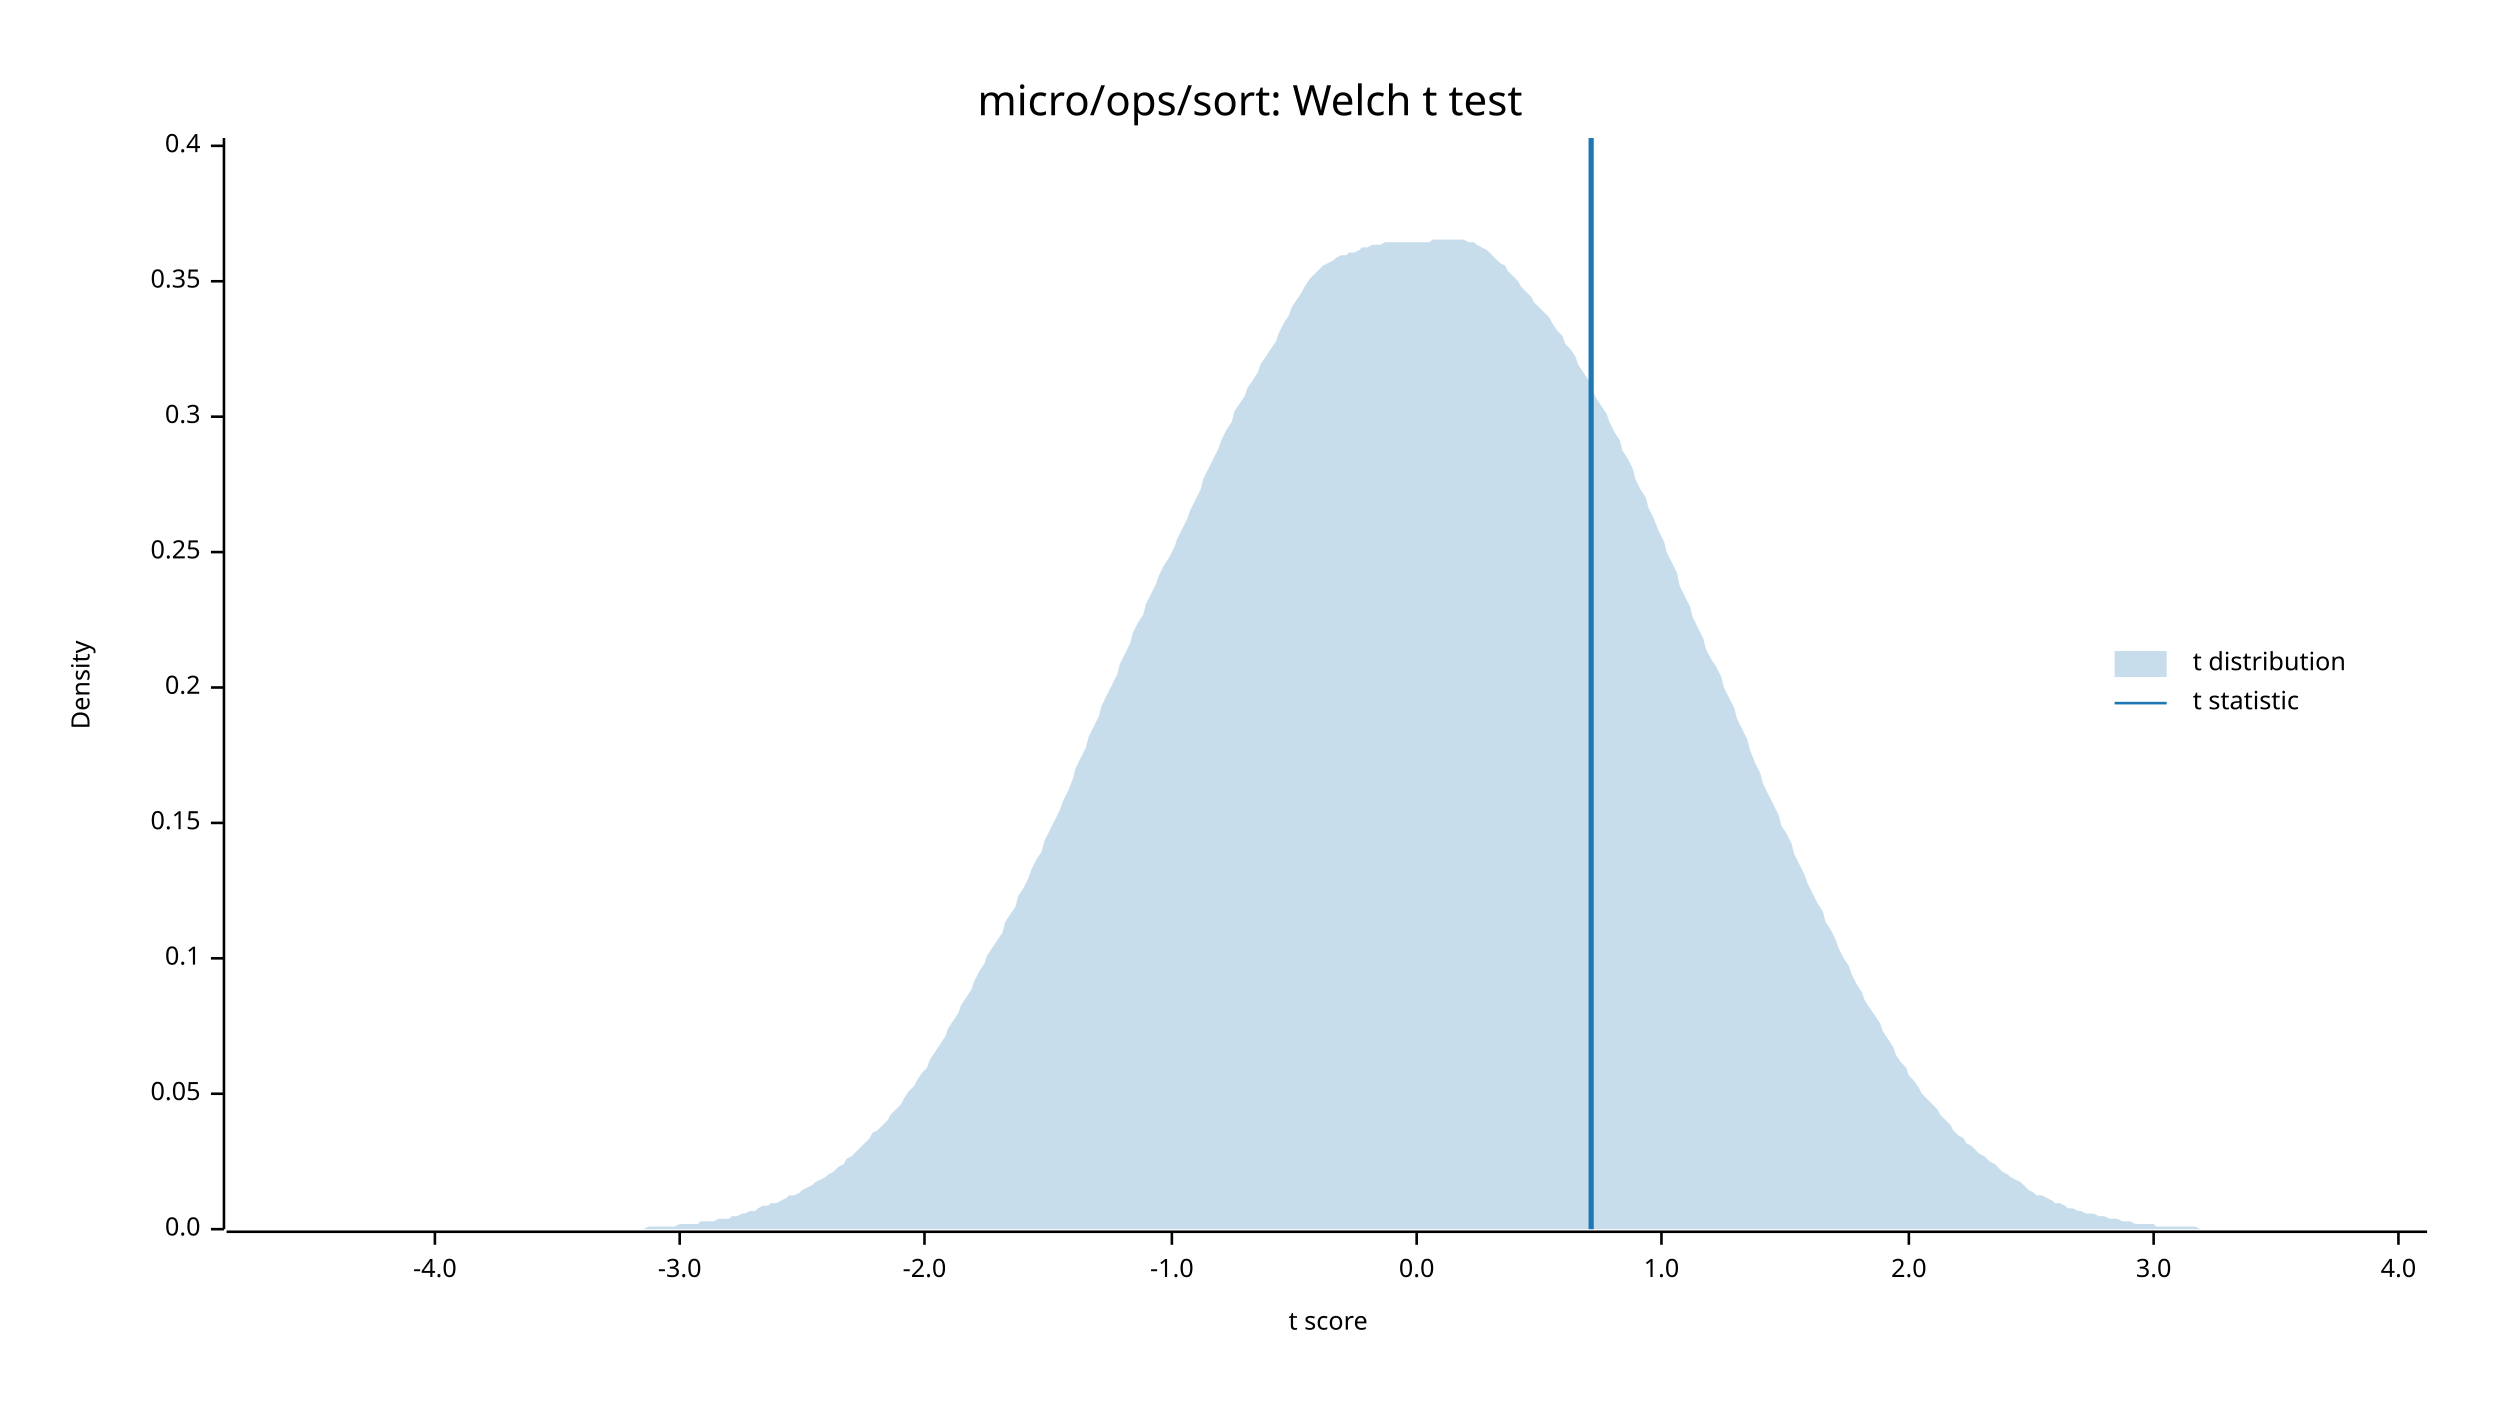
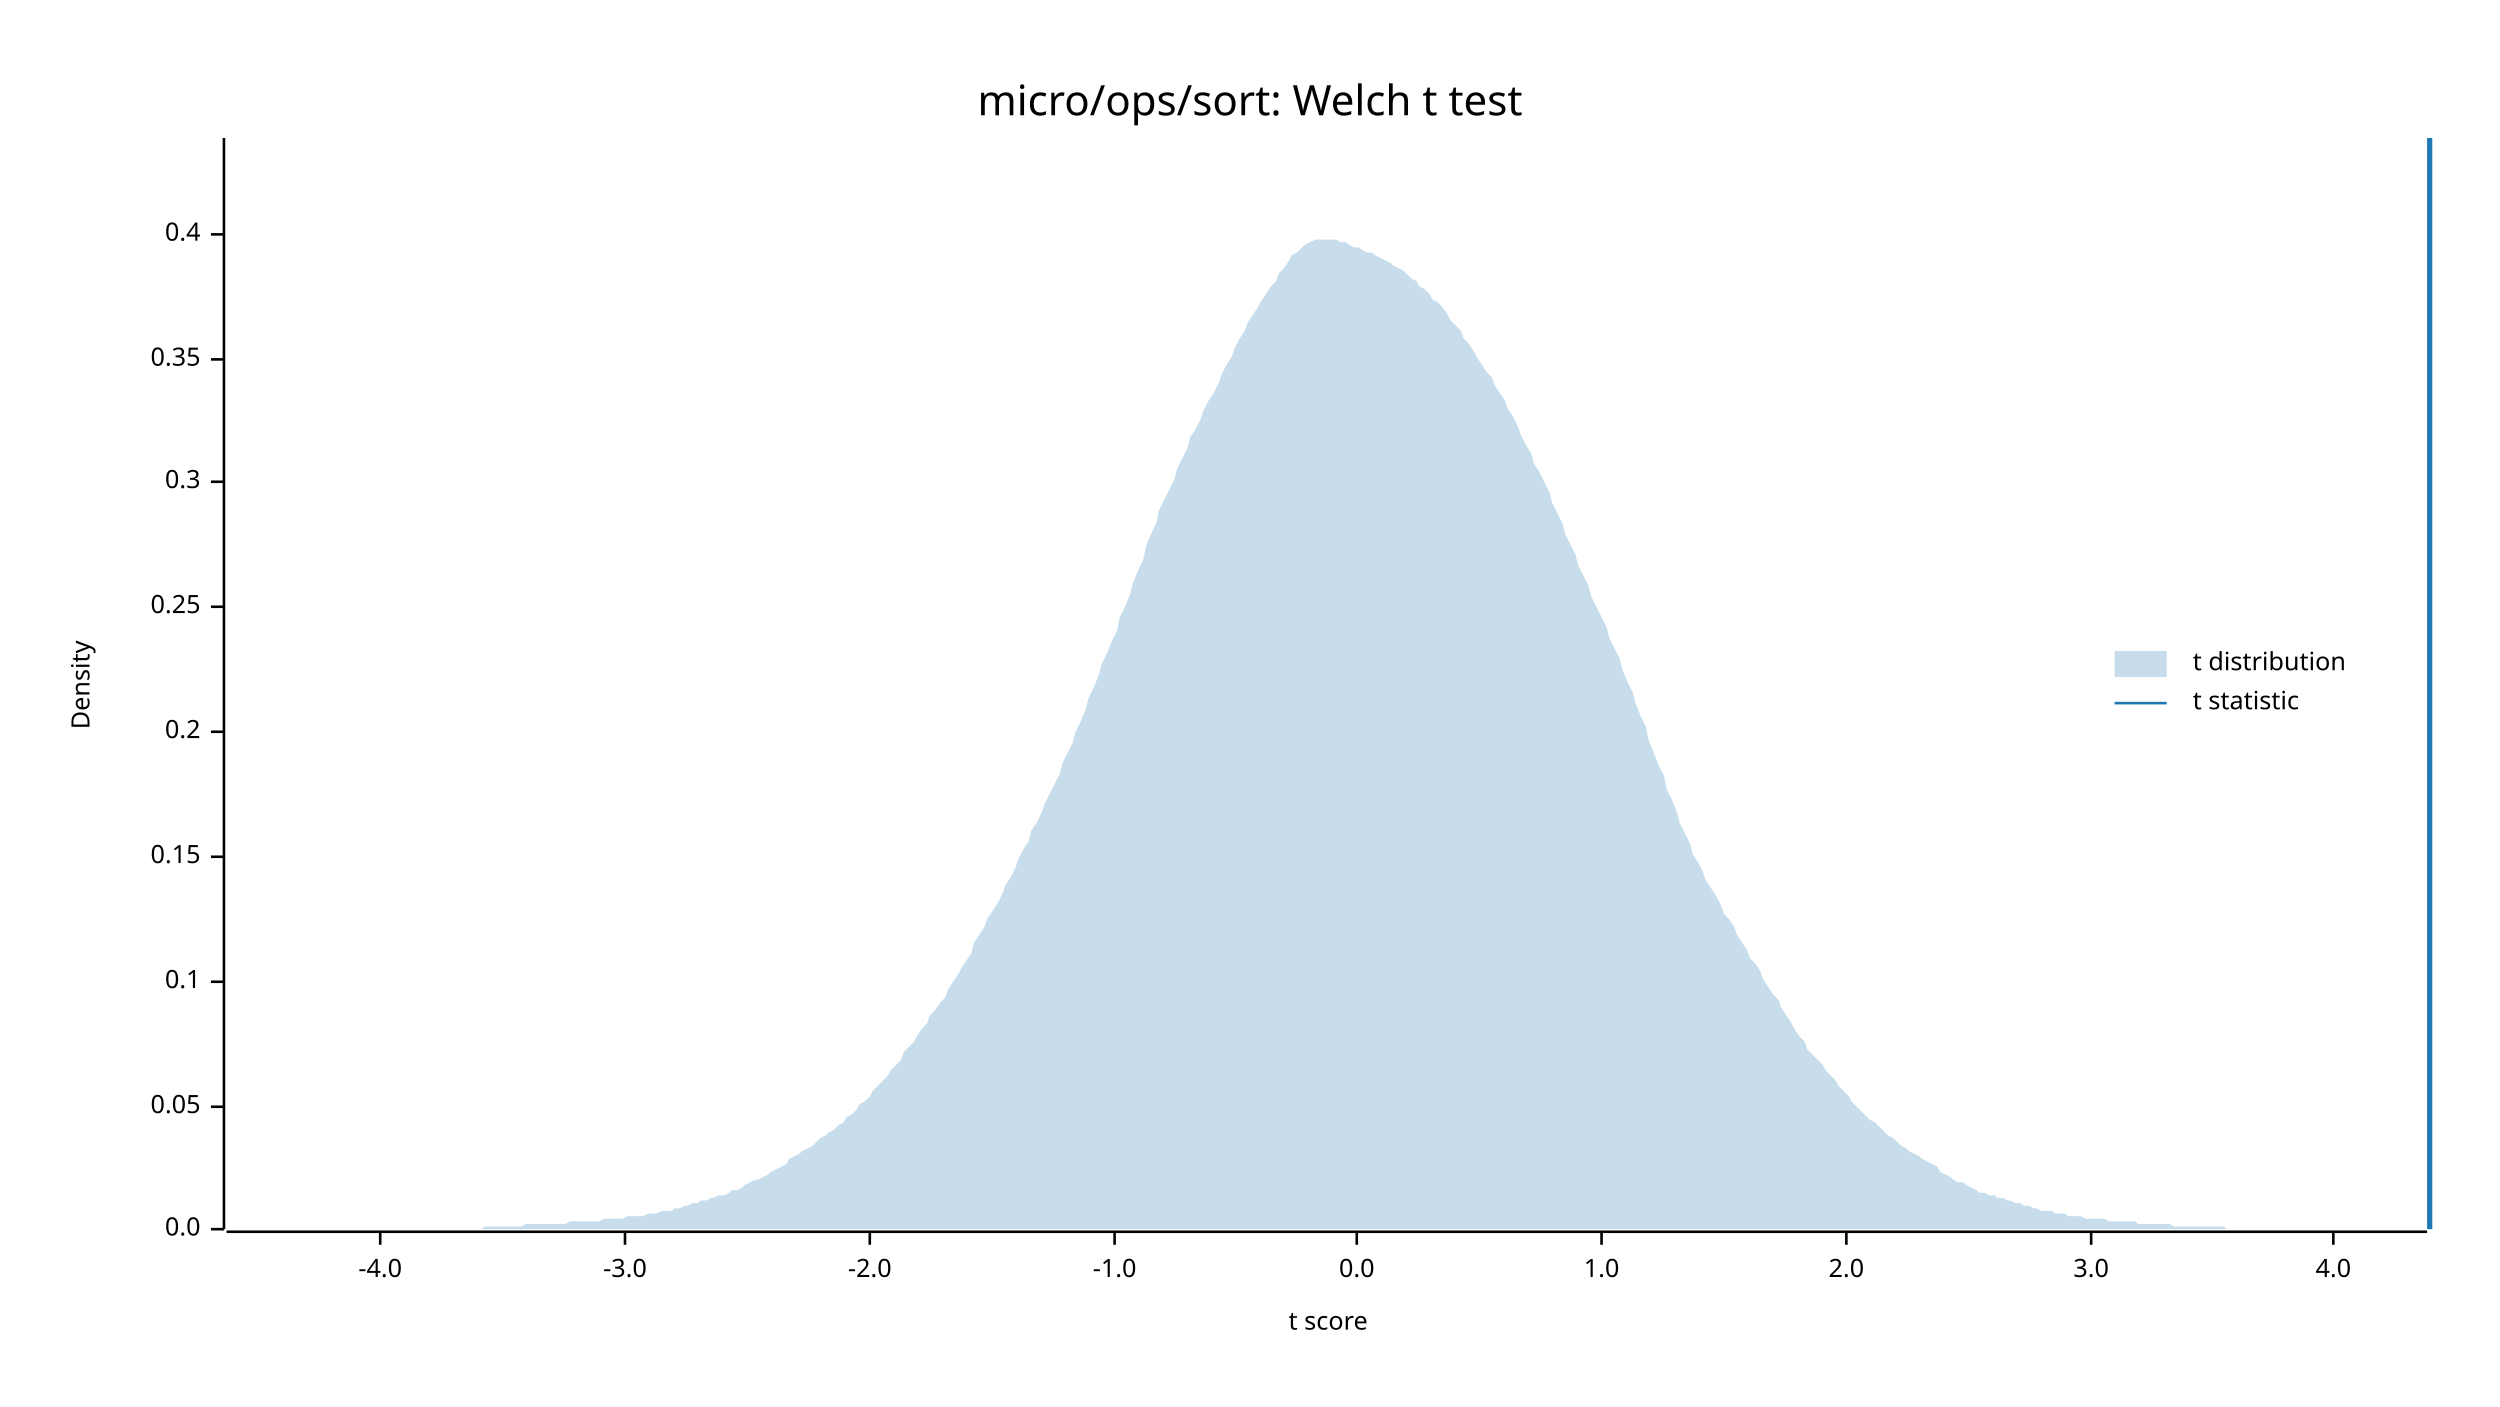
<svg xmlns="http://www.w3.org/2000/svg" width="960" height="540" viewBox="0 0 960 540">
  <text x="480" y="32" dy="0.76em" text-anchor="middle" font-family="sans-serif" font-size="16.129" opacity="1" fill="#000000">
micro/ops/sort: Welch t test
</text>
  <text x="27" y="263" dy="0.76em" text-anchor="middle" font-family="sans-serif" font-size="9.677" opacity="1" fill="#000000" transform="rotate(270, 27, 263)">
Density
</text>
  <text x="510" y="513" dy="-0.5ex" text-anchor="middle" font-family="sans-serif" font-size="9.677" opacity="1" fill="#000000">
t score
</text>
  <polyline fill="none" opacity="1" stroke="#000000" stroke-width="1" points="86,53 86,472 " />
  <text x="77" y="472" dy="0.5ex" text-anchor="end" font-family="sans-serif" font-size="9.677" opacity="1" fill="#000000">
0.0
</text>
  <polyline fill="none" opacity="1" stroke="#000000" stroke-width="1" points="81,472 86,472 " />
-   <text x="77" y="420" dy="0.5ex" text-anchor="end" font-family="sans-serif" font-size="9.677" opacity="1" fill="#000000">
+   <text x="77" y="425" dy="0.5ex" text-anchor="end" font-family="sans-serif" font-size="9.677" opacity="1" fill="#000000">
0.05
</text>
-   <polyline fill="none" opacity="1" stroke="#000000" stroke-width="1" points="81,420 86,420 " />
-   <text x="77" y="368" dy="0.5ex" text-anchor="end" font-family="sans-serif" font-size="9.677" opacity="1" fill="#000000">
+   <polyline fill="none" opacity="1" stroke="#000000" stroke-width="1" points="81,425 86,425 " />
+   <text x="77" y="377" dy="0.5ex" text-anchor="end" font-family="sans-serif" font-size="9.677" opacity="1" fill="#000000">
0.1
</text>
-   <polyline fill="none" opacity="1" stroke="#000000" stroke-width="1" points="81,368 86,368 " />
-   <text x="77" y="316" dy="0.5ex" text-anchor="end" font-family="sans-serif" font-size="9.677" opacity="1" fill="#000000">
+   <polyline fill="none" opacity="1" stroke="#000000" stroke-width="1" points="81,377 86,377 " />
+   <text x="77" y="329" dy="0.5ex" text-anchor="end" font-family="sans-serif" font-size="9.677" opacity="1" fill="#000000">
0.15
</text>
-   <polyline fill="none" opacity="1" stroke="#000000" stroke-width="1" points="81,316 86,316 " />
-   <text x="77" y="264" dy="0.5ex" text-anchor="end" font-family="sans-serif" font-size="9.677" opacity="1" fill="#000000">
+   <polyline fill="none" opacity="1" stroke="#000000" stroke-width="1" points="81,329 86,329 " />
+   <text x="77" y="281" dy="0.5ex" text-anchor="end" font-family="sans-serif" font-size="9.677" opacity="1" fill="#000000">
0.2
</text>
-   <polyline fill="none" opacity="1" stroke="#000000" stroke-width="1" points="81,264 86,264 " />
-   <text x="77" y="212" dy="0.5ex" text-anchor="end" font-family="sans-serif" font-size="9.677" opacity="1" fill="#000000">
+   <polyline fill="none" opacity="1" stroke="#000000" stroke-width="1" points="81,281 86,281 " />
+   <text x="77" y="233" dy="0.5ex" text-anchor="end" font-family="sans-serif" font-size="9.677" opacity="1" fill="#000000">
0.25
</text>
-   <polyline fill="none" opacity="1" stroke="#000000" stroke-width="1" points="81,212 86,212 " />
-   <text x="77" y="160" dy="0.5ex" text-anchor="end" font-family="sans-serif" font-size="9.677" opacity="1" fill="#000000">
+   <polyline fill="none" opacity="1" stroke="#000000" stroke-width="1" points="81,233 86,233 " />
+   <text x="77" y="185" dy="0.5ex" text-anchor="end" font-family="sans-serif" font-size="9.677" opacity="1" fill="#000000">
0.3
</text>
-   <polyline fill="none" opacity="1" stroke="#000000" stroke-width="1" points="81,160 86,160 " />
-   <text x="77" y="108" dy="0.5ex" text-anchor="end" font-family="sans-serif" font-size="9.677" opacity="1" fill="#000000">
+   <polyline fill="none" opacity="1" stroke="#000000" stroke-width="1" points="81,185 86,185 " />
+   <text x="77" y="138" dy="0.5ex" text-anchor="end" font-family="sans-serif" font-size="9.677" opacity="1" fill="#000000">
0.35
</text>
-   <polyline fill="none" opacity="1" stroke="#000000" stroke-width="1" points="81,108 86,108 " />
-   <text x="77" y="56" dy="0.5ex" text-anchor="end" font-family="sans-serif" font-size="9.677" opacity="1" fill="#000000">
+   <polyline fill="none" opacity="1" stroke="#000000" stroke-width="1" points="81,138 86,138 " />
+   <text x="77" y="90" dy="0.5ex" text-anchor="end" font-family="sans-serif" font-size="9.677" opacity="1" fill="#000000">
0.4
</text>
-   <polyline fill="none" opacity="1" stroke="#000000" stroke-width="1" points="81,56 86,56 " />
+   <polyline fill="none" opacity="1" stroke="#000000" stroke-width="1" points="81,90 86,90 " />
  <polyline fill="none" opacity="1" stroke="#000000" stroke-width="1" points="87,473 932,473 " />
-   <text x="167" y="483" dy="0.76em" text-anchor="middle" font-family="sans-serif" font-size="9.677" opacity="1" fill="#000000">
+   <text x="146" y="483" dy="0.76em" text-anchor="middle" font-family="sans-serif" font-size="9.677" opacity="1" fill="#000000">
-4.0
</text>
-   <polyline fill="none" opacity="1" stroke="#000000" stroke-width="1" points="167,473 167,478 " />
-   <text x="261" y="483" dy="0.76em" text-anchor="middle" font-family="sans-serif" font-size="9.677" opacity="1" fill="#000000">
+   <polyline fill="none" opacity="1" stroke="#000000" stroke-width="1" points="146,473 146,478 " />
+   <text x="240" y="483" dy="0.76em" text-anchor="middle" font-family="sans-serif" font-size="9.677" opacity="1" fill="#000000">
-3.0
</text>
-   <polyline fill="none" opacity="1" stroke="#000000" stroke-width="1" points="261,473 261,478 " />
-   <text x="355" y="483" dy="0.76em" text-anchor="middle" font-family="sans-serif" font-size="9.677" opacity="1" fill="#000000">
+   <polyline fill="none" opacity="1" stroke="#000000" stroke-width="1" points="240,473 240,478 " />
+   <text x="334" y="483" dy="0.76em" text-anchor="middle" font-family="sans-serif" font-size="9.677" opacity="1" fill="#000000">
-2.0
</text>
-   <polyline fill="none" opacity="1" stroke="#000000" stroke-width="1" points="355,473 355,478 " />
-   <text x="450" y="483" dy="0.76em" text-anchor="middle" font-family="sans-serif" font-size="9.677" opacity="1" fill="#000000">
+   <polyline fill="none" opacity="1" stroke="#000000" stroke-width="1" points="334,473 334,478 " />
+   <text x="428" y="483" dy="0.76em" text-anchor="middle" font-family="sans-serif" font-size="9.677" opacity="1" fill="#000000">
-1.0
</text>
-   <polyline fill="none" opacity="1" stroke="#000000" stroke-width="1" points="450,473 450,478 " />
-   <text x="544" y="483" dy="0.76em" text-anchor="middle" font-family="sans-serif" font-size="9.677" opacity="1" fill="#000000">
+   <polyline fill="none" opacity="1" stroke="#000000" stroke-width="1" points="428,473 428,478 " />
+   <text x="521" y="483" dy="0.76em" text-anchor="middle" font-family="sans-serif" font-size="9.677" opacity="1" fill="#000000">
0.0
</text>
-   <polyline fill="none" opacity="1" stroke="#000000" stroke-width="1" points="544,473 544,478 " />
-   <text x="638" y="483" dy="0.76em" text-anchor="middle" font-family="sans-serif" font-size="9.677" opacity="1" fill="#000000">
+   <polyline fill="none" opacity="1" stroke="#000000" stroke-width="1" points="521,473 521,478 " />
+   <text x="615" y="483" dy="0.76em" text-anchor="middle" font-family="sans-serif" font-size="9.677" opacity="1" fill="#000000">
1.0
</text>
-   <polyline fill="none" opacity="1" stroke="#000000" stroke-width="1" points="638,473 638,478 " />
-   <text x="733" y="483" dy="0.76em" text-anchor="middle" font-family="sans-serif" font-size="9.677" opacity="1" fill="#000000">
+   <polyline fill="none" opacity="1" stroke="#000000" stroke-width="1" points="615,473 615,478 " />
+   <text x="709" y="483" dy="0.76em" text-anchor="middle" font-family="sans-serif" font-size="9.677" opacity="1" fill="#000000">
2.0
</text>
-   <polyline fill="none" opacity="1" stroke="#000000" stroke-width="1" points="733,473 733,478 " />
-   <text x="827" y="483" dy="0.76em" text-anchor="middle" font-family="sans-serif" font-size="9.677" opacity="1" fill="#000000">
+   <polyline fill="none" opacity="1" stroke="#000000" stroke-width="1" points="709,473 709,478 " />
+   <text x="803" y="483" dy="0.76em" text-anchor="middle" font-family="sans-serif" font-size="9.677" opacity="1" fill="#000000">
3.0
</text>
-   <polyline fill="none" opacity="1" stroke="#000000" stroke-width="1" points="827,473 827,478 " />
-   <text x="921" y="483" dy="0.76em" text-anchor="middle" font-family="sans-serif" font-size="9.677" opacity="1" fill="#000000">
+   <polyline fill="none" opacity="1" stroke="#000000" stroke-width="1" points="803,473 803,478 " />
+   <text x="896" y="483" dy="0.76em" text-anchor="middle" font-family="sans-serif" font-size="9.677" opacity="1" fill="#000000">
4.0
</text>
-   <polyline fill="none" opacity="1" stroke="#000000" stroke-width="1" points="921,473 921,478 " />
-   <polygon opacity="0.25" fill="#1F78B4" points="87,472 88,472 90,472 92,472 93,472 95,472 97,472 98,472 100,472 102,472 103,472 105,472 107,472 109,472 110,472 112,472 114,472 115,472 117,472 119,472 120,472 122,472 124,472 125,472 127,472 129,472 131,472 132,472 134,472 136,472 137,472 139,472 141,472 142,472 144,472 146,472 147,472 149,472 151,472 153,472 154,472 156,472 158,472 159,472 161,472 163,472 164,472 166,472 168,472 169,472 171,472 173,472 175,472 176,472 178,472 180,472 181,472 183,472 185,472 186,472 188,472 190,472 191,472 193,472 195,472 197,472 198,472 200,472 202,472 203,472 205,472 207,472 208,472 210,472 212,472 214,472 215,472 217,472 219,472 220,472 222,472 224,472 225,472 227,472 229,472 230,472 232,472 234,472 236,472 237,472 239,472 241,472 242,472 244,472 246,472 247,472 249,471 251,471 252,471 254,471 256,471 258,471 259,471 261,470 263,470 264,470 266,470 268,470 269,469 271,469 273,469 274,469 276,468 278,468 280,468 281,467 283,467 285,466 286,466 288,465 290,465 291,464 293,463 295,463 296,462 298,462 300,461 302,460 303,459 305,459 307,458 308,457 310,456 312,455 313,454 315,453 317,452 318,451 320,450 322,448 324,447 325,445 327,444 329,442 330,441 332,439 334,437 335,435 337,434 339,432 341,430 342,428 344,426 346,424 347,422 349,419 351,417 352,415 354,412 356,410 357,407 359,404 361,401 363,398 364,395 366,392 368,389 369,386 371,383 373,380 374,377 376,373 378,370 379,367 381,364 383,361 385,358 386,354 388,351 390,348 391,344 393,341 395,337 396,334 398,330 400,327 401,323 403,319 405,315 407,311 408,308 410,304 412,299 413,295 415,291 417,287 418,283 420,279 422,275 423,271 425,267 427,263 429,259 430,255 432,251 434,247 435,243 437,239 439,236 440,232 442,228 444,224 445,221 447,217 449,214 451,210 452,207 454,203 456,199 457,196 459,192 461,188 462,184 464,180 466,176 468,172 469,169 471,165 473,162 474,158 476,155 478,152 479,149 481,146 483,143 484,140 486,137 488,134 490,131 491,128 493,124 495,121 496,118 498,115 500,112 501,110 503,107 505,105 506,104 508,102 510,101 512,100 513,99 515,98 517,98 518,97 520,97 522,96 523,95 525,95 527,94 528,94 530,94 532,93 534,93 535,93 537,93 539,93 540,93 542,93 544,93 545,93 547,93 549,93 550,92 552,92 554,92 556,92 557,92 559,92 561,92 562,92 564,93 566,93 567,94 569,95 571,96 573,98 574,99 576,101 578,102 579,104 581,106 583,108 584,110 586,112 588,114 589,116 591,118 593,120 595,122 596,124 598,127 600,129 601,132 603,134 605,137 606,140 608,143 610,146 611,149 613,153 615,156 617,159 618,162 620,166 622,169 623,173 625,176 627,180 628,184 630,188 632,191 633,195 635,199 637,204 639,208 640,212 642,216 644,220 645,225 647,229 649,233 650,237 652,241 654,245 655,249 657,253 659,256 661,260 662,264 664,268 666,272 667,276 669,280 671,284 672,288 674,293 676,297 677,301 679,305 681,309 683,313 684,317 686,320 688,324 689,328 691,332 693,336 694,339 696,343 698,347 700,350 701,354 703,357 705,361 706,364 708,368 710,371 711,374 713,378 715,381 716,384 718,387 720,390 722,393 723,396 725,399 727,402 728,405 730,408 732,410 733,413 735,415 737,418 738,420 740,422 742,424 744,426 745,428 747,430 749,432 750,434 752,436 754,437 755,439 757,440 759,442 760,443 762,444 764,446 766,447 767,448 769,450 771,451 772,452 774,453 776,454 777,455 779,457 781,458 782,459 784,459 786,460 788,461 789,462 791,462 793,463 794,464 796,464 798,465 799,465 801,466 803,466 804,466 806,467 808,467 810,468 811,468 813,468 815,469 816,469 818,469 820,470 821,470 823,470 825,470 827,470 828,471 830,471 832,471 833,471 835,471 837,471 838,471 840,471 842,471 843,471 845,472 847,472 849,472 850,472 852,472 854,472 855,472 857,472 859,472 860,472 862,472 864,472 865,472 867,472 869,472 871,472 872,472 874,472 876,472 877,472 879,472 881,472 882,472 884,472 886,472 887,472 889,472 891,472 893,472 894,472 896,472 898,472 899,472 901,472 903,472 904,472 906,472 908,472 909,472 911,472 913,472 915,472 916,472 918,472 920,472 921,472 923,472 925,472 926,472 928,472 930,472 932,472 932,472 87,472 " />
-   <polyline fill="none" opacity="1" stroke="#1F78B4" stroke-width="2" points="611,472 611,53 " />
+   <polyline fill="none" opacity="1" stroke="#000000" stroke-width="1" points="896,473 896,478 " />
+   <polygon opacity="0.25" fill="#1F78B4" points="87,472 88,472 90,472 92,472 93,472 95,472 97,472 98,472 100,472 102,472 103,472 105,472 107,472 109,472 110,472 112,472 114,472 115,472 117,472 119,472 120,472 122,472 124,472 125,472 127,472 129,472 131,472 132,472 134,472 136,472 137,472 139,472 141,472 142,472 144,472 146,472 147,472 149,472 151,472 153,472 154,472 156,472 158,472 159,472 161,472 163,472 164,472 166,472 168,472 169,472 171,472 173,472 175,472 176,472 178,472 180,472 181,472 183,472 185,472 186,471 188,471 190,471 191,471 193,471 195,471 197,471 198,471 200,471 202,470 203,470 205,470 207,470 208,470 210,470 212,470 214,470 215,470 217,470 219,469 220,469 222,469 224,469 225,469 227,469 229,469 230,469 232,468 234,468 236,468 237,468 239,468 241,467 242,467 244,467 246,467 247,467 249,466 251,466 252,466 254,465 256,465 258,465 259,464 261,464 263,463 264,463 266,462 268,462 269,461 271,461 273,460 274,460 276,459 278,459 280,458 281,457 283,457 285,456 286,455 288,454 290,453 291,453 293,452 295,451 296,450 298,449 300,448 302,447 303,445 305,444 307,443 308,442 310,441 312,440 313,439 315,437 317,436 318,435 320,434 322,432 324,431 325,429 327,428 329,426 330,424 332,423 334,421 335,419 337,417 339,415 341,413 342,411 344,409 346,407 347,404 349,402 351,400 352,398 354,395 356,393 357,390 359,388 361,385 363,383 364,380 366,377 368,374 369,372 371,369 373,366 374,362 376,359 378,356 379,353 381,350 383,347 385,343 386,340 388,337 390,333 391,330 393,326 395,323 396,319 398,316 400,312 401,309 403,305 405,301 407,297 408,293 410,289 412,285 413,281 415,277 417,272 418,268 420,264 422,259 423,255 425,251 427,246 429,242 430,237 432,233 434,228 435,224 437,219 439,215 440,210 442,205 444,201 445,196 447,192 449,188 451,184 452,180 454,176 456,172 457,168 459,165 461,161 462,158 464,154 466,151 468,147 469,144 471,140 473,137 474,134 476,130 478,127 479,124 481,121 483,118 484,116 486,113 488,110 490,108 491,105 493,103 495,100 496,98 498,97 500,95 501,94 503,93 505,92 506,92 508,92 510,92 512,92 513,92 515,93 517,93 518,94 520,95 522,95 523,96 525,97 527,97 528,98 530,99 532,100 534,101 535,102 537,103 539,104 540,105 542,107 544,108 545,110 547,111 549,113 550,115 552,116 554,118 556,121 557,123 559,125 561,127 562,130 564,132 566,135 567,137 569,140 571,143 573,145 574,148 576,151 578,154 579,157 581,160 583,164 584,167 586,171 588,174 589,178 591,181 593,185 595,189 596,193 598,197 600,201 601,205 603,209 605,213 606,217 608,221 610,225 611,229 613,233 615,237 617,241 618,245 620,249 622,253 623,257 625,262 627,266 628,270 630,275 632,279 633,284 635,289 637,294 639,298 640,303 642,307 644,312 645,316 647,320 649,324 650,328 652,331 654,335 655,338 657,341 659,344 661,348 662,351 664,353 666,356 667,359 669,362 671,365 672,368 674,370 676,373 677,376 679,379 681,382 683,384 684,387 686,390 688,393 689,395 691,398 693,400 694,403 696,405 698,407 700,409 701,411 703,413 705,415 706,417 708,419 710,421 711,423 713,425 715,427 716,428 718,430 720,431 722,433 723,434 725,436 727,437 728,438 730,440 732,441 733,442 735,443 737,444 738,445 740,446 742,447 744,448 745,450 747,451 749,452 750,453 752,454 754,454 755,455 757,456 759,457 760,458 762,458 764,459 766,459 767,460 769,460 771,461 772,461 774,462 776,462 777,463 779,463 781,464 782,464 784,465 786,465 788,465 789,466 791,466 793,466 794,467 796,467 798,467 799,467 801,468 803,468 804,468 806,468 808,468 810,469 811,469 813,469 815,469 816,469 818,469 820,469 821,470 823,470 825,470 827,470 828,470 830,470 832,470 833,470 835,471 837,471 838,471 840,471 842,471 843,471 845,471 847,471 849,471 850,471 852,471 854,471 855,472 857,472 859,472 860,472 862,472 864,472 865,472 867,472 869,472 871,472 872,472 874,472 876,472 877,472 879,472 881,472 882,472 884,472 886,472 887,472 889,472 891,472 893,472 894,472 896,472 898,472 899,472 901,472 903,472 904,472 906,472 908,472 909,472 911,472 913,472 915,472 916,472 918,472 920,472 921,472 923,472 925,472 926,472 928,472 930,472 932,472 932,472 87,472 " />
+   <polyline fill="none" opacity="1" stroke="#1F78B4" stroke-width="2" points="933,472 933,53 " />
  <text x="842" y="250" dy="0.76em" text-anchor="start" font-family="sans-serif" font-size="9.677" opacity="1" fill="#000000">
t distribution
</text>
  <text x="842" y="265" dy="0.76em" text-anchor="start" font-family="sans-serif" font-size="9.677" opacity="1" fill="#000000">
t statistic
</text>
  <rect x="812" y="250" width="20" height="10" opacity="0.25" fill="#1F78B4" stroke="none" />
  <polyline fill="none" opacity="1" stroke="#1F78B4" stroke-width="1" points="812,270 832,270 " />
</svg>
